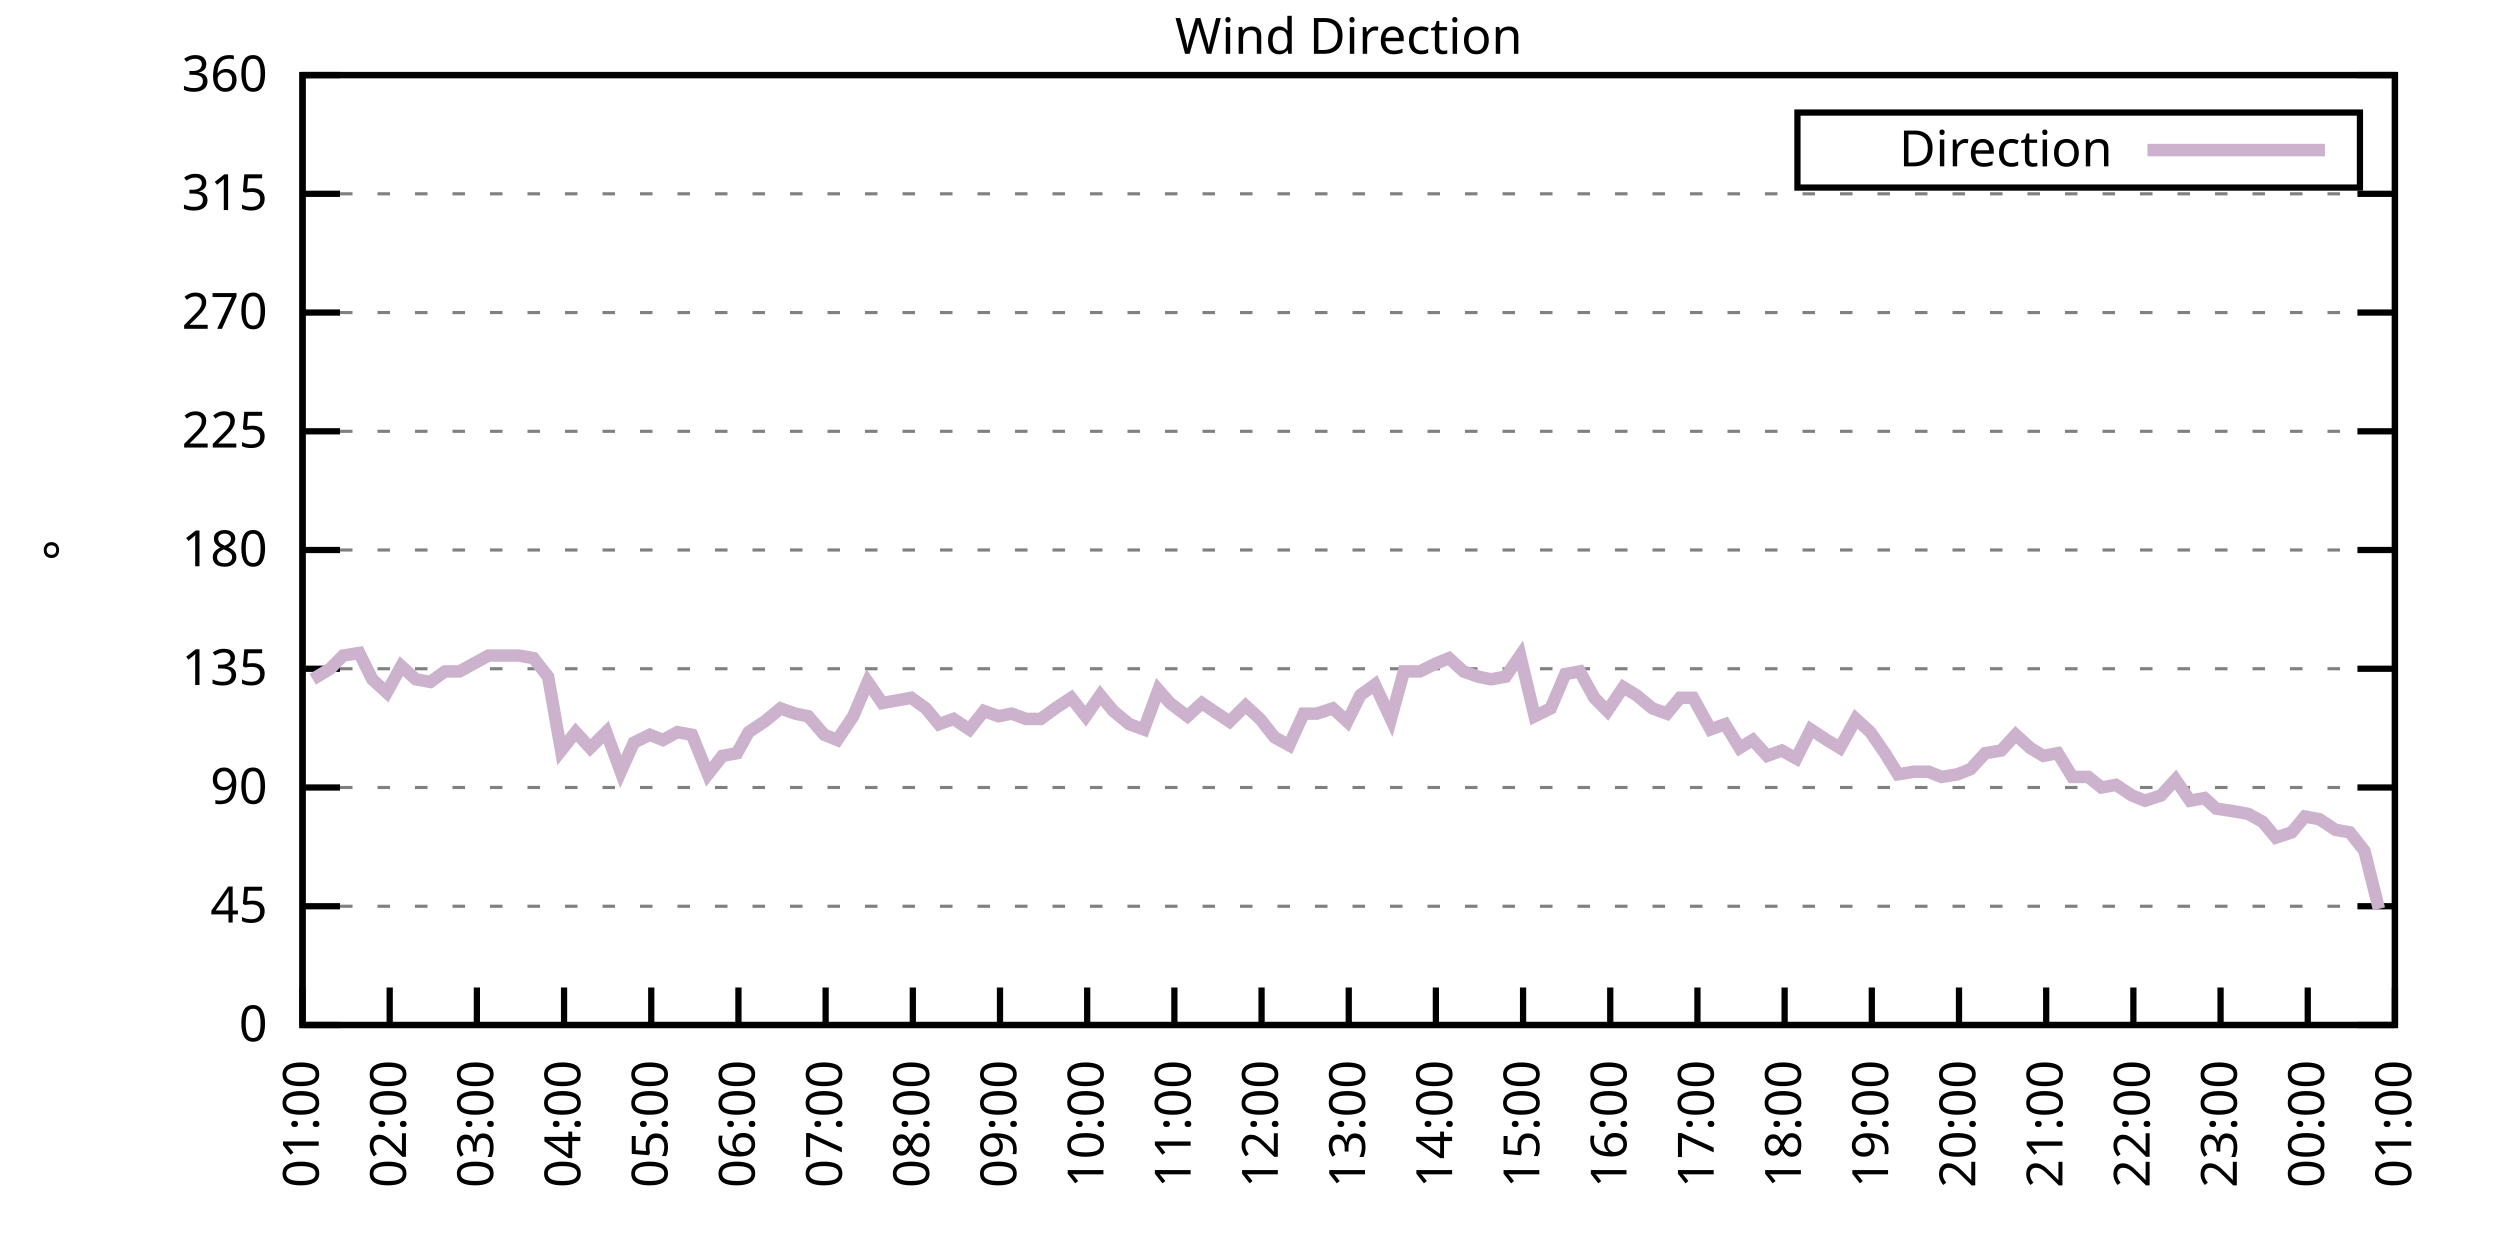
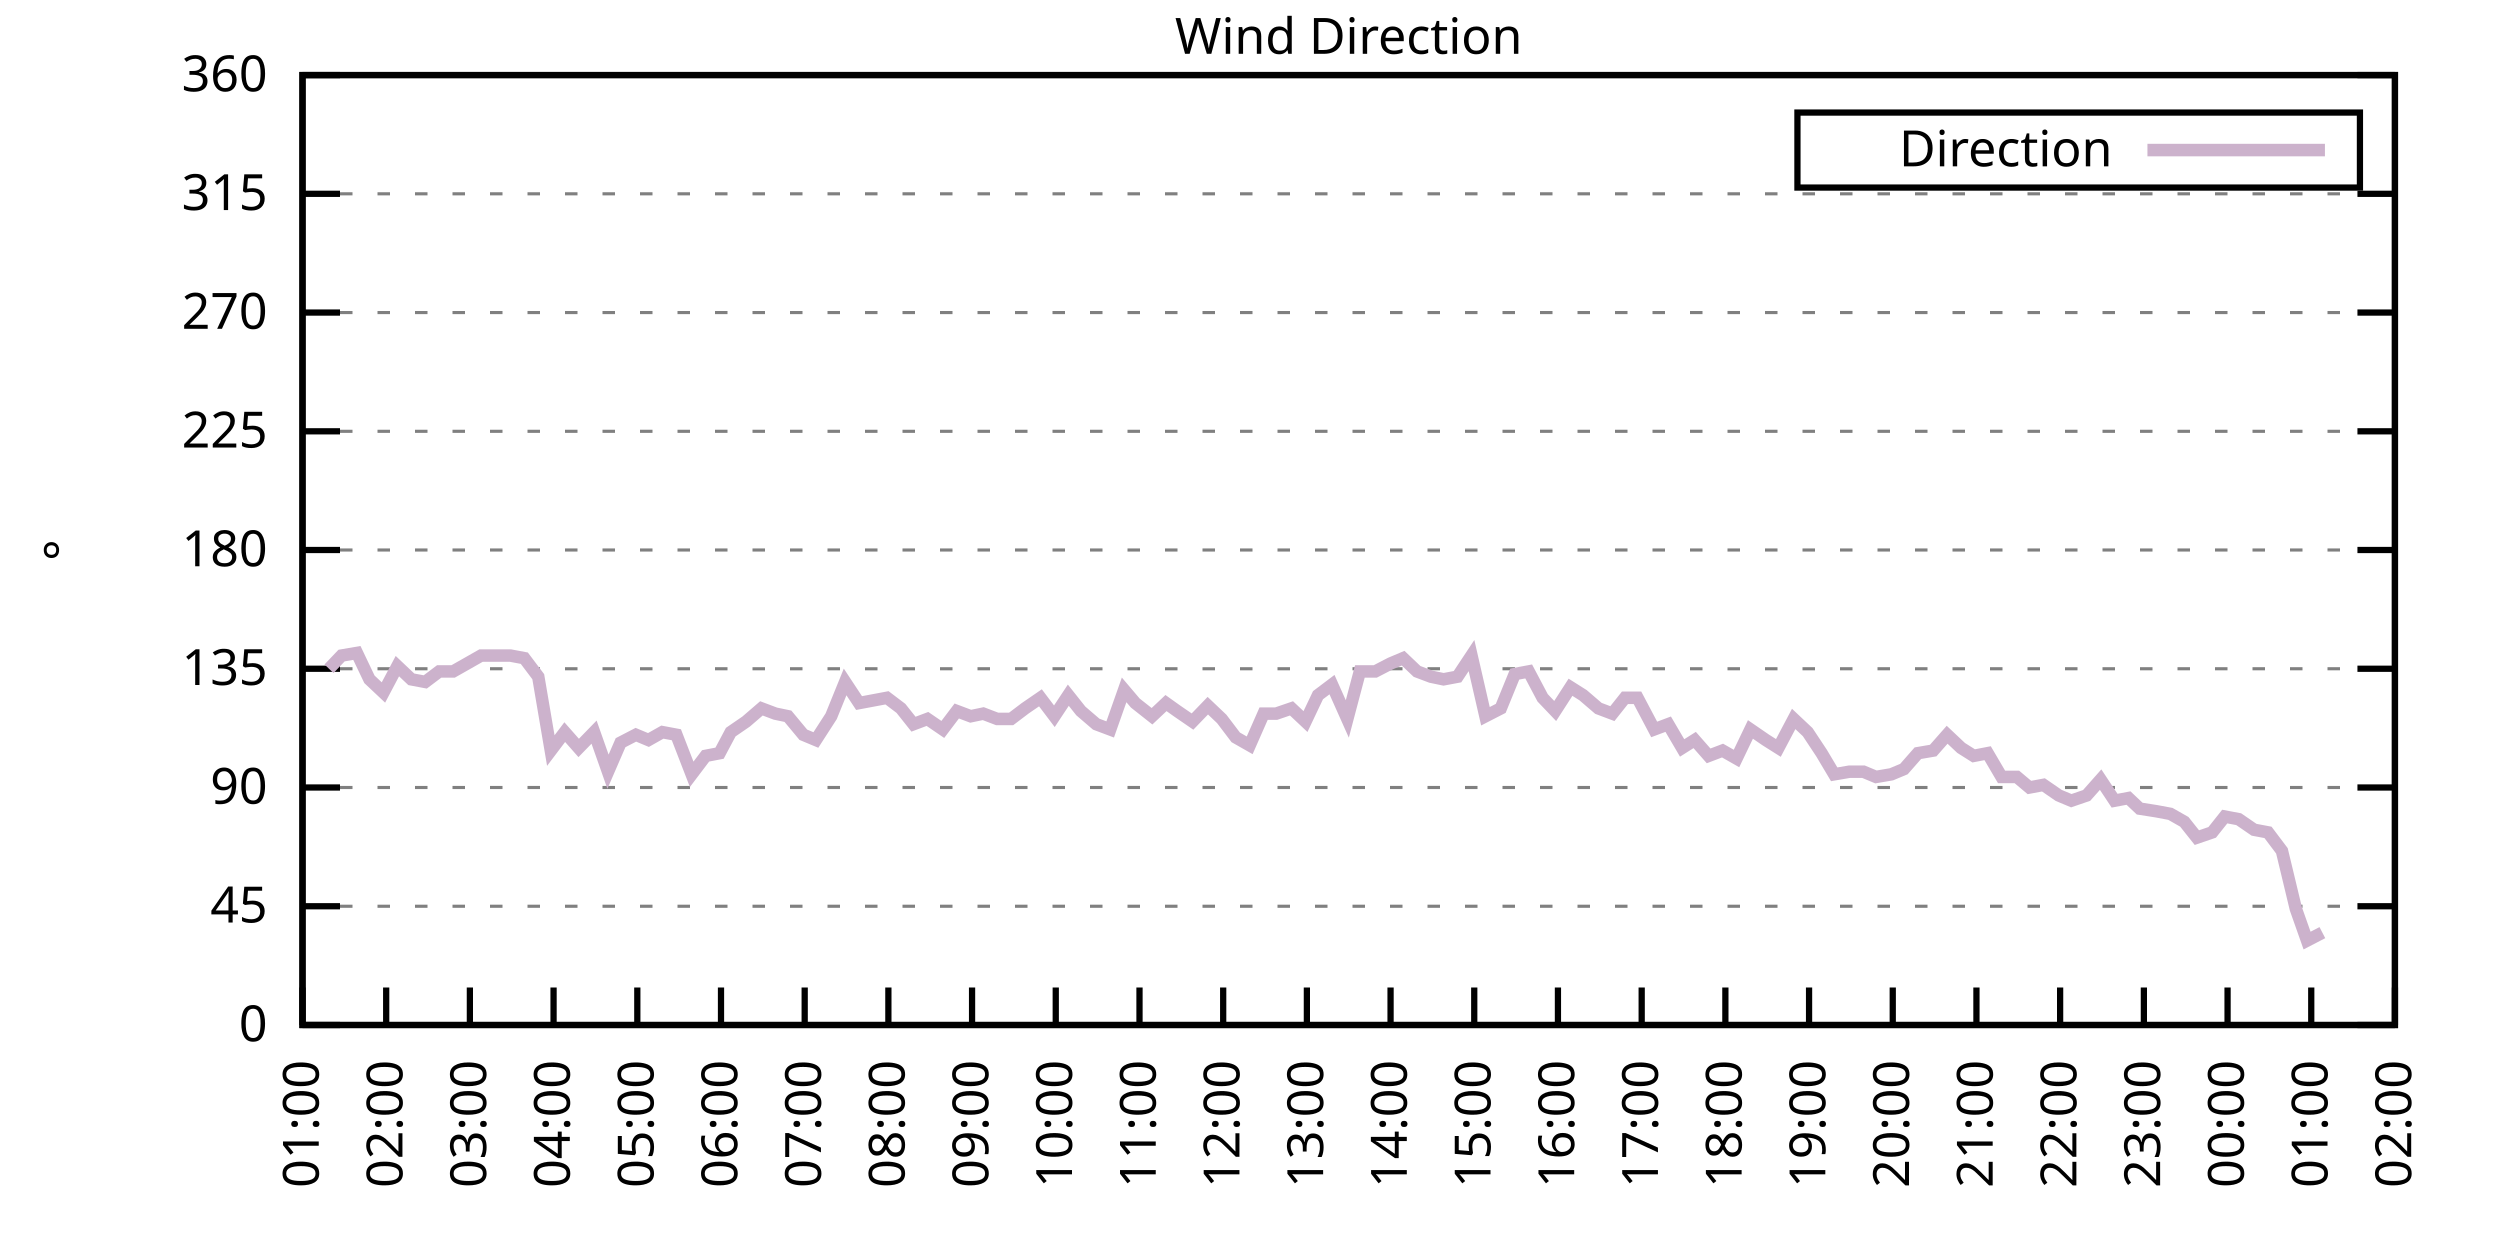
<svg xmlns="http://www.w3.org/2000/svg" xmlns:xlink="http://www.w3.org/1999/xlink" width="400" height="200" viewBox="0 0 400 200">
  <g id="gnuplot_canvas">
    <rect x="0" y="0" width="400" height="200" fill="none" />
    <defs>
      <circle id="gpDot" r="0.5" stroke-width="0.5" stroke="currentColor" />
      <path id="gpPt0" stroke-width="0.333" stroke="currentColor" d="M-1,0 h2 M0,-1 v2" />
      <path id="gpPt1" stroke-width="0.333" stroke="currentColor" d="M-1,-1 L1,1 M1,-1 L-1,1" />
      <path id="gpPt2" stroke-width="0.333" stroke="currentColor" d="M-1,0 L1,0 M0,-1 L0,1 M-1,-1 L1,1 M-1,1 L1,-1" />
      <rect id="gpPt3" stroke-width="0.333" stroke="currentColor" x="-1" y="-1" width="2" height="2" />
      <rect id="gpPt4" stroke-width="0.333" stroke="currentColor" fill="currentColor" x="-1" y="-1" width="2" height="2" />
      <circle id="gpPt5" stroke-width="0.333" stroke="currentColor" cx="0" cy="0" r="1" />
      <use xlink:href="#gpPt5" id="gpPt6" fill="currentColor" stroke="none" />
      <path id="gpPt7" stroke-width="0.333" stroke="currentColor" d="M0,-1.33 L-1.33,0.67 L1.33,0.67 z" />
      <use xlink:href="#gpPt7" id="gpPt8" fill="currentColor" stroke="none" />
      <use xlink:href="#gpPt7" id="gpPt9" stroke="currentColor" transform="rotate(180)" />
      <use xlink:href="#gpPt9" id="gpPt10" fill="currentColor" stroke="none" />
      <use xlink:href="#gpPt3" id="gpPt11" stroke="currentColor" transform="rotate(45)" />
      <use xlink:href="#gpPt11" id="gpPt12" fill="currentColor" stroke="none" />
      <path id="gpPt13" stroke-width="0.333" stroke="currentColor" d="M0,1.330 L1.265,0.411 L0.782,-1.067 L-0.782,-1.076 L-1.265,0.411 z" />
      <use xlink:href="#gpPt13" id="gpPt14" fill="currentColor" stroke="none" />
      <filter id="textbox" filterUnits="objectBoundingBox" x="0" y="0" height="1" width="1">
        <feFlood flood-color="white" flood-opacity="1" result="bgnd" />
        <feComposite in="SourceGraphic" in2="bgnd" operator="atop" />
      </filter>
      <filter id="greybox" filterUnits="objectBoundingBox" x="0" y="0" height="1" width="1">
        <feFlood flood-color="lightgrey" flood-opacity="1" result="grey" />
        <feComposite in="SourceGraphic" in2="grey" operator="atop" />
      </filter>
    </defs>
    <g fill="none" color="white" stroke="currentColor" stroke-width="1.00" stroke-linecap="butt" stroke-linejoin="miter">
</g>
    <g fill="none" color="black" stroke="currentColor" stroke-width="1.00" stroke-linecap="butt" stroke-linejoin="miter">
      <g stroke="none" shape-rendering="crispEdges">
        <polygon fill="rgb(255, 255, 255)" points="48.40,164.00 383.18,164.00 383.18,12.02 48.40,12.02 " />
      </g>
    </g>
    <g fill="none" color="black" stroke="currentColor" stroke-width="1.00" stroke-linecap="butt" stroke-linejoin="miter">
</g>
    <g fill="none" color="black" stroke="black" stroke-width="0.50" stroke-linecap="butt" stroke-linejoin="miter">
</g>
    <g fill="none" color="gray" stroke="currentColor" stroke-width="0.50" stroke-linecap="butt" stroke-linejoin="miter">
      <path stroke="gray" stroke-dasharray="2,4" class="gridline" d="M48.40,164.00 L383.19,164.00  " />
    </g>
    <g fill="none" color="gray" stroke="gray" stroke-width="1.00" stroke-linecap="butt" stroke-linejoin="miter">
</g>
    <g fill="none" color="black" stroke="currentColor" stroke-width="1.00" stroke-linecap="butt" stroke-linejoin="miter">
      <path stroke="black" d="M48.40,164.00 L54.40,164.00 M383.19,164.00 L377.19,164.00  " />
      <g transform="translate(42.80,166.60)" stroke="none" fill="black" font-family="Sans" font-size="8.00" text-anchor="end">
        <text>
          <tspan font-family="Sans"> 0</tspan>
        </text>
      </g>
    </g>
    <g fill="none" color="black" stroke="currentColor" stroke-width="1.00" stroke-linecap="butt" stroke-linejoin="miter">
</g>
    <g fill="none" color="black" stroke="black" stroke-width="0.50" stroke-linecap="butt" stroke-linejoin="miter">
</g>
    <g fill="none" color="gray" stroke="currentColor" stroke-width="0.50" stroke-linecap="butt" stroke-linejoin="miter">
      <path stroke="gray" stroke-dasharray="2,4" class="gridline" d="M48.40,145.00 L383.19,145.00  " />
    </g>
    <g fill="none" color="gray" stroke="gray" stroke-width="1.00" stroke-linecap="butt" stroke-linejoin="miter">
</g>
    <g fill="none" color="black" stroke="currentColor" stroke-width="1.00" stroke-linecap="butt" stroke-linejoin="miter">
      <path stroke="black" d="M48.40,145.00 L54.40,145.00 M383.19,145.00 L377.19,145.00  " />
      <g transform="translate(42.80,147.60)" stroke="none" fill="black" font-family="Sans" font-size="8.00" text-anchor="end">
        <text>
          <tspan font-family="Sans"> 45</tspan>
        </text>
      </g>
    </g>
    <g fill="none" color="black" stroke="currentColor" stroke-width="1.00" stroke-linecap="butt" stroke-linejoin="miter">
</g>
    <g fill="none" color="black" stroke="black" stroke-width="0.50" stroke-linecap="butt" stroke-linejoin="miter">
</g>
    <g fill="none" color="gray" stroke="currentColor" stroke-width="0.50" stroke-linecap="butt" stroke-linejoin="miter">
      <path stroke="gray" stroke-dasharray="2,4" class="gridline" d="M48.40,126.00 L383.19,126.00  " />
    </g>
    <g fill="none" color="gray" stroke="gray" stroke-width="1.00" stroke-linecap="butt" stroke-linejoin="miter">
</g>
    <g fill="none" color="black" stroke="currentColor" stroke-width="1.00" stroke-linecap="butt" stroke-linejoin="miter">
      <path stroke="black" d="M48.40,126.00 L54.40,126.00 M383.19,126.00 L377.19,126.00  " />
      <g transform="translate(42.80,128.60)" stroke="none" fill="black" font-family="Sans" font-size="8.00" text-anchor="end">
        <text>
          <tspan font-family="Sans"> 90</tspan>
        </text>
      </g>
    </g>
    <g fill="none" color="black" stroke="currentColor" stroke-width="1.00" stroke-linecap="butt" stroke-linejoin="miter">
</g>
    <g fill="none" color="black" stroke="black" stroke-width="0.50" stroke-linecap="butt" stroke-linejoin="miter">
</g>
    <g fill="none" color="gray" stroke="currentColor" stroke-width="0.50" stroke-linecap="butt" stroke-linejoin="miter">
      <path stroke="gray" stroke-dasharray="2,4" class="gridline" d="M48.40,107.00 L383.19,107.00  " />
    </g>
    <g fill="none" color="gray" stroke="gray" stroke-width="1.00" stroke-linecap="butt" stroke-linejoin="miter">
</g>
    <g fill="none" color="black" stroke="currentColor" stroke-width="1.00" stroke-linecap="butt" stroke-linejoin="miter">
      <path stroke="black" d="M48.40,107.00 L54.40,107.00 M383.19,107.00 L377.19,107.00  " />
      <g transform="translate(42.80,109.60)" stroke="none" fill="black" font-family="Sans" font-size="8.00" text-anchor="end">
        <text>
          <tspan font-family="Sans"> 135</tspan>
        </text>
      </g>
    </g>
    <g fill="none" color="black" stroke="currentColor" stroke-width="1.00" stroke-linecap="butt" stroke-linejoin="miter">
</g>
    <g fill="none" color="black" stroke="black" stroke-width="0.50" stroke-linecap="butt" stroke-linejoin="miter">
</g>
    <g fill="none" color="gray" stroke="currentColor" stroke-width="0.50" stroke-linecap="butt" stroke-linejoin="miter">
      <path stroke="gray" stroke-dasharray="2,4" class="gridline" d="M48.40,88.00 L383.19,88.00  " />
    </g>
    <g fill="none" color="gray" stroke="gray" stroke-width="1.00" stroke-linecap="butt" stroke-linejoin="miter">
</g>
    <g fill="none" color="black" stroke="currentColor" stroke-width="1.00" stroke-linecap="butt" stroke-linejoin="miter">
      <path stroke="black" d="M48.40,88.00 L54.40,88.00 M383.19,88.00 L377.19,88.00  " />
      <g transform="translate(42.80,90.60)" stroke="none" fill="black" font-family="Sans" font-size="8.00" text-anchor="end">
        <text>
          <tspan font-family="Sans"> 180</tspan>
        </text>
      </g>
    </g>
    <g fill="none" color="black" stroke="currentColor" stroke-width="1.00" stroke-linecap="butt" stroke-linejoin="miter">
</g>
    <g fill="none" color="black" stroke="black" stroke-width="0.50" stroke-linecap="butt" stroke-linejoin="miter">
</g>
    <g fill="none" color="gray" stroke="currentColor" stroke-width="0.50" stroke-linecap="butt" stroke-linejoin="miter">
      <path stroke="gray" stroke-dasharray="2,4" class="gridline" d="M48.40,69.01 L383.19,69.01  " />
    </g>
    <g fill="none" color="gray" stroke="gray" stroke-width="1.00" stroke-linecap="butt" stroke-linejoin="miter">
</g>
    <g fill="none" color="black" stroke="currentColor" stroke-width="1.00" stroke-linecap="butt" stroke-linejoin="miter">
      <path stroke="black" d="M48.40,69.01 L54.40,69.01 M383.19,69.01 L377.19,69.01  " />
      <g transform="translate(42.80,71.61)" stroke="none" fill="black" font-family="Sans" font-size="8.00" text-anchor="end">
        <text>
          <tspan font-family="Sans"> 225</tspan>
        </text>
      </g>
    </g>
    <g fill="none" color="black" stroke="currentColor" stroke-width="1.00" stroke-linecap="butt" stroke-linejoin="miter">
</g>
    <g fill="none" color="black" stroke="black" stroke-width="0.50" stroke-linecap="butt" stroke-linejoin="miter">
</g>
    <g fill="none" color="gray" stroke="currentColor" stroke-width="0.50" stroke-linecap="butt" stroke-linejoin="miter">
      <path stroke="gray" stroke-dasharray="2,4" class="gridline" d="M48.40,50.01 L383.19,50.01  " />
    </g>
    <g fill="none" color="gray" stroke="gray" stroke-width="1.00" stroke-linecap="butt" stroke-linejoin="miter">
</g>
    <g fill="none" color="black" stroke="currentColor" stroke-width="1.00" stroke-linecap="butt" stroke-linejoin="miter">
      <path stroke="black" d="M48.40,50.01 L54.40,50.01 M383.19,50.01 L377.19,50.01  " />
      <g transform="translate(42.80,52.61)" stroke="none" fill="black" font-family="Sans" font-size="8.00" text-anchor="end">
        <text>
          <tspan font-family="Sans"> 270</tspan>
        </text>
      </g>
    </g>
    <g fill="none" color="black" stroke="currentColor" stroke-width="1.00" stroke-linecap="butt" stroke-linejoin="miter">
</g>
    <g fill="none" color="black" stroke="black" stroke-width="0.50" stroke-linecap="butt" stroke-linejoin="miter">
</g>
    <g fill="none" color="gray" stroke="currentColor" stroke-width="0.50" stroke-linecap="butt" stroke-linejoin="miter">
      <path stroke="gray" stroke-dasharray="2,4" class="gridline" d="M48.40,31.01 L383.19,31.01  " />
    </g>
    <g fill="none" color="gray" stroke="gray" stroke-width="1.00" stroke-linecap="butt" stroke-linejoin="miter">
</g>
    <g fill="none" color="black" stroke="currentColor" stroke-width="1.00" stroke-linecap="butt" stroke-linejoin="miter">
      <path stroke="black" d="M48.40,31.01 L54.40,31.01 M383.19,31.01 L377.19,31.01  " />
      <g transform="translate(42.80,33.61)" stroke="none" fill="black" font-family="Sans" font-size="8.00" text-anchor="end">
        <text>
          <tspan font-family="Sans"> 315</tspan>
        </text>
      </g>
    </g>
    <g fill="none" color="black" stroke="currentColor" stroke-width="1.00" stroke-linecap="butt" stroke-linejoin="miter">
</g>
    <g fill="none" color="black" stroke="black" stroke-width="0.50" stroke-linecap="butt" stroke-linejoin="miter">
</g>
    <g fill="none" color="gray" stroke="currentColor" stroke-width="0.50" stroke-linecap="butt" stroke-linejoin="miter">
      <path stroke="gray" stroke-dasharray="2,4" class="gridline" d="M48.40,12.01 L383.19,12.01  " />
    </g>
    <g fill="none" color="gray" stroke="gray" stroke-width="1.00" stroke-linecap="butt" stroke-linejoin="miter">
</g>
    <g fill="none" color="black" stroke="currentColor" stroke-width="1.00" stroke-linecap="butt" stroke-linejoin="miter">
      <path stroke="black" d="M48.40,12.01 L54.40,12.01 M383.19,12.01 L377.19,12.01  " />
      <g transform="translate(42.80,14.61)" stroke="none" fill="black" font-family="Sans" font-size="8.00" text-anchor="end">
        <text>
          <tspan font-family="Sans"> 360</tspan>
        </text>
      </g>
    </g>
    <g fill="none" color="black" stroke="currentColor" stroke-width="1.00" stroke-linecap="butt" stroke-linejoin="miter">
      <path stroke="black" d="M48.40,164.00 L48.40,158.00  " />
      <g transform="translate(51.00,169.60) rotate(270.00)" stroke="none" fill="black" font-family="Sans" font-size="8.00" text-anchor="end">
        <text>
          <tspan font-family="Sans">01:00</tspan>
        </text>
      </g>
    </g>
    <g fill="none" color="black" stroke="currentColor" stroke-width="1.00" stroke-linecap="butt" stroke-linejoin="miter">
-       <path stroke="black" d="M62.35,164.00 L62.35,158.00  " />
-       <g transform="translate(64.95,169.60) rotate(270.00)" stroke="none" fill="black" font-family="Sans" font-size="8.00" text-anchor="end">
+       <path stroke="black" d="M61.79,164.00 L61.79,158.00  " />
+       <g transform="translate(64.39,169.60) rotate(270.00)" stroke="none" fill="black" font-family="Sans" font-size="8.00" text-anchor="end">
        <text>
          <tspan font-family="Sans">02:00</tspan>
        </text>
      </g>
    </g>
    <g fill="none" color="black" stroke="currentColor" stroke-width="1.00" stroke-linecap="butt" stroke-linejoin="miter">
-       <path stroke="black" d="M76.30,164.00 L76.30,158.00  " />
-       <g transform="translate(78.90,169.60) rotate(270.00)" stroke="none" fill="black" font-family="Sans" font-size="8.00" text-anchor="end">
+       <path stroke="black" d="M75.18,164.00 L75.18,158.00  " />
+       <g transform="translate(77.78,169.60) rotate(270.00)" stroke="none" fill="black" font-family="Sans" font-size="8.00" text-anchor="end">
        <text>
          <tspan font-family="Sans">03:00</tspan>
        </text>
      </g>
    </g>
    <g fill="none" color="black" stroke="currentColor" stroke-width="1.00" stroke-linecap="butt" stroke-linejoin="miter">
-       <path stroke="black" d="M90.25,164.00 L90.25,158.00  " />
-       <g transform="translate(92.85,169.60) rotate(270.00)" stroke="none" fill="black" font-family="Sans" font-size="8.00" text-anchor="end">
+       <path stroke="black" d="M88.57,164.00 L88.57,158.00  " />
+       <g transform="translate(91.17,169.60) rotate(270.00)" stroke="none" fill="black" font-family="Sans" font-size="8.00" text-anchor="end">
        <text>
          <tspan font-family="Sans">04:00</tspan>
        </text>
      </g>
    </g>
    <g fill="none" color="black" stroke="currentColor" stroke-width="1.00" stroke-linecap="butt" stroke-linejoin="miter">
-       <path stroke="black" d="M104.20,164.00 L104.20,158.00  " />
-       <g transform="translate(106.80,169.60) rotate(270.00)" stroke="none" fill="black" font-family="Sans" font-size="8.00" text-anchor="end">
+       <path stroke="black" d="M101.97,164.00 L101.97,158.00  " />
+       <g transform="translate(104.57,169.60) rotate(270.00)" stroke="none" fill="black" font-family="Sans" font-size="8.00" text-anchor="end">
        <text>
          <tspan font-family="Sans">05:00</tspan>
        </text>
      </g>
    </g>
    <g fill="none" color="black" stroke="currentColor" stroke-width="1.00" stroke-linecap="butt" stroke-linejoin="miter">
-       <path stroke="black" d="M118.15,164.00 L118.15,158.00  " />
-       <g transform="translate(120.75,169.60) rotate(270.00)" stroke="none" fill="black" font-family="Sans" font-size="8.00" text-anchor="end">
+       <path stroke="black" d="M115.36,164.00 L115.36,158.00  " />
+       <g transform="translate(117.96,169.60) rotate(270.00)" stroke="none" fill="black" font-family="Sans" font-size="8.00" text-anchor="end">
        <text>
          <tspan font-family="Sans">06:00</tspan>
        </text>
      </g>
    </g>
    <g fill="none" color="black" stroke="currentColor" stroke-width="1.00" stroke-linecap="butt" stroke-linejoin="miter">
-       <path stroke="black" d="M132.10,164.00 L132.10,158.00  " />
-       <g transform="translate(134.70,169.60) rotate(270.00)" stroke="none" fill="black" font-family="Sans" font-size="8.00" text-anchor="end">
+       <path stroke="black" d="M128.75,164.00 L128.75,158.00  " />
+       <g transform="translate(131.35,169.60) rotate(270.00)" stroke="none" fill="black" font-family="Sans" font-size="8.00" text-anchor="end">
        <text>
          <tspan font-family="Sans">07:00</tspan>
        </text>
      </g>
    </g>
    <g fill="none" color="black" stroke="currentColor" stroke-width="1.00" stroke-linecap="butt" stroke-linejoin="miter">
-       <path stroke="black" d="M146.05,164.00 L146.05,158.00  " />
-       <g transform="translate(148.65,169.60) rotate(270.00)" stroke="none" fill="black" font-family="Sans" font-size="8.00" text-anchor="end">
+       <path stroke="black" d="M142.14,164.00 L142.14,158.00  " />
+       <g transform="translate(144.74,169.60) rotate(270.00)" stroke="none" fill="black" font-family="Sans" font-size="8.00" text-anchor="end">
        <text>
          <tspan font-family="Sans">08:00</tspan>
        </text>
      </g>
    </g>
    <g fill="none" color="black" stroke="currentColor" stroke-width="1.00" stroke-linecap="butt" stroke-linejoin="miter">
-       <path stroke="black" d="M160.00,164.00 L160.00,158.00  " />
-       <g transform="translate(162.60,169.60) rotate(270.00)" stroke="none" fill="black" font-family="Sans" font-size="8.00" text-anchor="end">
+       <path stroke="black" d="M155.53,164.00 L155.53,158.00  " />
+       <g transform="translate(158.13,169.60) rotate(270.00)" stroke="none" fill="black" font-family="Sans" font-size="8.00" text-anchor="end">
        <text>
          <tspan font-family="Sans">09:00</tspan>
        </text>
      </g>
    </g>
    <g fill="none" color="black" stroke="currentColor" stroke-width="1.00" stroke-linecap="butt" stroke-linejoin="miter">
-       <path stroke="black" d="M173.95,164.00 L173.95,158.00  " />
-       <g transform="translate(176.55,169.60) rotate(270.00)" stroke="none" fill="black" font-family="Sans" font-size="8.00" text-anchor="end">
+       <path stroke="black" d="M168.92,164.00 L168.92,158.00  " />
+       <g transform="translate(171.52,169.60) rotate(270.00)" stroke="none" fill="black" font-family="Sans" font-size="8.00" text-anchor="end">
        <text>
          <tspan font-family="Sans">10:00</tspan>
        </text>
      </g>
    </g>
    <g fill="none" color="black" stroke="currentColor" stroke-width="1.00" stroke-linecap="butt" stroke-linejoin="miter">
-       <path stroke="black" d="M187.90,164.00 L187.90,158.00  " />
-       <g transform="translate(190.50,169.60) rotate(270.00)" stroke="none" fill="black" font-family="Sans" font-size="8.00" text-anchor="end">
+       <path stroke="black" d="M182.32,164.00 L182.32,158.00  " />
+       <g transform="translate(184.92,169.60) rotate(270.00)" stroke="none" fill="black" font-family="Sans" font-size="8.00" text-anchor="end">
        <text>
          <tspan font-family="Sans">11:00</tspan>
        </text>
      </g>
    </g>
    <g fill="none" color="black" stroke="currentColor" stroke-width="1.00" stroke-linecap="butt" stroke-linejoin="miter">
-       <path stroke="black" d="M201.85,164.00 L201.85,158.00  " />
-       <g transform="translate(204.45,169.60) rotate(270.00)" stroke="none" fill="black" font-family="Sans" font-size="8.00" text-anchor="end">
+       <path stroke="black" d="M195.71,164.00 L195.71,158.00  " />
+       <g transform="translate(198.31,169.60) rotate(270.00)" stroke="none" fill="black" font-family="Sans" font-size="8.00" text-anchor="end">
        <text>
          <tspan font-family="Sans">12:00</tspan>
        </text>
      </g>
    </g>
    <g fill="none" color="black" stroke="currentColor" stroke-width="1.00" stroke-linecap="butt" stroke-linejoin="miter">
-       <path stroke="black" d="M215.80,164.00 L215.80,158.00  " />
-       <g transform="translate(218.40,169.60) rotate(270.00)" stroke="none" fill="black" font-family="Sans" font-size="8.00" text-anchor="end">
+       <path stroke="black" d="M209.10,164.00 L209.10,158.00  " />
+       <g transform="translate(211.70,169.60) rotate(270.00)" stroke="none" fill="black" font-family="Sans" font-size="8.00" text-anchor="end">
        <text>
          <tspan font-family="Sans">13:00</tspan>
        </text>
      </g>
    </g>
    <g fill="none" color="black" stroke="currentColor" stroke-width="1.00" stroke-linecap="butt" stroke-linejoin="miter">
-       <path stroke="black" d="M229.74,164.00 L229.74,158.00  " />
-       <g transform="translate(232.34,169.60) rotate(270.00)" stroke="none" fill="black" font-family="Sans" font-size="8.00" text-anchor="end">
+       <path stroke="black" d="M222.49,164.00 L222.49,158.00  " />
+       <g transform="translate(225.09,169.60) rotate(270.00)" stroke="none" fill="black" font-family="Sans" font-size="8.00" text-anchor="end">
        <text>
          <tspan font-family="Sans">14:00</tspan>
        </text>
      </g>
    </g>
    <g fill="none" color="black" stroke="currentColor" stroke-width="1.00" stroke-linecap="butt" stroke-linejoin="miter">
-       <path stroke="black" d="M243.69,164.00 L243.69,158.00  " />
-       <g transform="translate(246.29,169.60) rotate(270.00)" stroke="none" fill="black" font-family="Sans" font-size="8.00" text-anchor="end">
+       <path stroke="black" d="M235.88,164.00 L235.88,158.00  " />
+       <g transform="translate(238.48,169.60) rotate(270.00)" stroke="none" fill="black" font-family="Sans" font-size="8.00" text-anchor="end">
        <text>
          <tspan font-family="Sans">15:00</tspan>
        </text>
      </g>
    </g>
    <g fill="none" color="black" stroke="currentColor" stroke-width="1.00" stroke-linecap="butt" stroke-linejoin="miter">
-       <path stroke="black" d="M257.64,164.00 L257.64,158.00  " />
-       <g transform="translate(260.24,169.60) rotate(270.00)" stroke="none" fill="black" font-family="Sans" font-size="8.00" text-anchor="end">
+       <path stroke="black" d="M249.27,164.00 L249.27,158.00  " />
+       <g transform="translate(251.87,169.60) rotate(270.00)" stroke="none" fill="black" font-family="Sans" font-size="8.00" text-anchor="end">
        <text>
          <tspan font-family="Sans">16:00</tspan>
        </text>
      </g>
    </g>
    <g fill="none" color="black" stroke="currentColor" stroke-width="1.00" stroke-linecap="butt" stroke-linejoin="miter">
-       <path stroke="black" d="M271.59,164.00 L271.59,158.00  " />
-       <g transform="translate(274.19,169.60) rotate(270.00)" stroke="none" fill="black" font-family="Sans" font-size="8.00" text-anchor="end">
+       <path stroke="black" d="M262.67,164.00 L262.67,158.00  " />
+       <g transform="translate(265.27,169.60) rotate(270.00)" stroke="none" fill="black" font-family="Sans" font-size="8.00" text-anchor="end">
        <text>
          <tspan font-family="Sans">17:00</tspan>
        </text>
      </g>
    </g>
    <g fill="none" color="black" stroke="currentColor" stroke-width="1.00" stroke-linecap="butt" stroke-linejoin="miter">
-       <path stroke="black" d="M285.54,164.00 L285.54,158.00  " />
-       <g transform="translate(288.14,169.60) rotate(270.00)" stroke="none" fill="black" font-family="Sans" font-size="8.00" text-anchor="end">
+       <path stroke="black" d="M276.06,164.00 L276.06,158.00  " />
+       <g transform="translate(278.66,169.60) rotate(270.00)" stroke="none" fill="black" font-family="Sans" font-size="8.00" text-anchor="end">
        <text>
          <tspan font-family="Sans">18:00</tspan>
        </text>
      </g>
    </g>
    <g fill="none" color="black" stroke="currentColor" stroke-width="1.00" stroke-linecap="butt" stroke-linejoin="miter">
-       <path stroke="black" d="M299.49,164.00 L299.49,158.00  " />
-       <g transform="translate(302.09,169.60) rotate(270.00)" stroke="none" fill="black" font-family="Sans" font-size="8.00" text-anchor="end">
+       <path stroke="black" d="M289.45,164.00 L289.45,158.00  " />
+       <g transform="translate(292.05,169.60) rotate(270.00)" stroke="none" fill="black" font-family="Sans" font-size="8.00" text-anchor="end">
        <text>
          <tspan font-family="Sans">19:00</tspan>
        </text>
      </g>
    </g>
    <g fill="none" color="black" stroke="currentColor" stroke-width="1.00" stroke-linecap="butt" stroke-linejoin="miter">
-       <path stroke="black" d="M313.44,164.00 L313.44,158.00  " />
-       <g transform="translate(316.04,169.60) rotate(270.00)" stroke="none" fill="black" font-family="Sans" font-size="8.00" text-anchor="end">
+       <path stroke="black" d="M302.84,164.00 L302.84,158.00  " />
+       <g transform="translate(305.44,169.60) rotate(270.00)" stroke="none" fill="black" font-family="Sans" font-size="8.00" text-anchor="end">
        <text>
          <tspan font-family="Sans">20:00</tspan>
        </text>
      </g>
    </g>
    <g fill="none" color="black" stroke="currentColor" stroke-width="1.00" stroke-linecap="butt" stroke-linejoin="miter">
-       <path stroke="black" d="M327.39,164.00 L327.39,158.00  " />
-       <g transform="translate(329.99,169.60) rotate(270.00)" stroke="none" fill="black" font-family="Sans" font-size="8.00" text-anchor="end">
+       <path stroke="black" d="M316.23,164.00 L316.23,158.00  " />
+       <g transform="translate(318.83,169.60) rotate(270.00)" stroke="none" fill="black" font-family="Sans" font-size="8.00" text-anchor="end">
        <text>
          <tspan font-family="Sans">21:00</tspan>
        </text>
      </g>
    </g>
    <g fill="none" color="black" stroke="currentColor" stroke-width="1.00" stroke-linecap="butt" stroke-linejoin="miter">
-       <path stroke="black" d="M341.34,164.00 L341.34,158.00  " />
-       <g transform="translate(343.94,169.60) rotate(270.00)" stroke="none" fill="black" font-family="Sans" font-size="8.00" text-anchor="end">
+       <path stroke="black" d="M329.62,164.00 L329.62,158.00  " />
+       <g transform="translate(332.22,169.60) rotate(270.00)" stroke="none" fill="black" font-family="Sans" font-size="8.00" text-anchor="end">
        <text>
          <tspan font-family="Sans">22:00</tspan>
        </text>
      </g>
    </g>
    <g fill="none" color="black" stroke="currentColor" stroke-width="1.00" stroke-linecap="butt" stroke-linejoin="miter">
-       <path stroke="black" d="M355.29,164.00 L355.29,158.00  " />
-       <g transform="translate(357.89,169.60) rotate(270.00)" stroke="none" fill="black" font-family="Sans" font-size="8.00" text-anchor="end">
+       <path stroke="black" d="M343.02,164.00 L343.02,158.00  " />
+       <g transform="translate(345.62,169.60) rotate(270.00)" stroke="none" fill="black" font-family="Sans" font-size="8.00" text-anchor="end">
        <text>
          <tspan font-family="Sans">23:00</tspan>
        </text>
      </g>
    </g>
    <g fill="none" color="black" stroke="currentColor" stroke-width="1.00" stroke-linecap="butt" stroke-linejoin="miter">
-       <path stroke="black" d="M369.24,164.00 L369.24,158.00  " />
-       <g transform="translate(371.84,169.60) rotate(270.00)" stroke="none" fill="black" font-family="Sans" font-size="8.00" text-anchor="end">
+       <path stroke="black" d="M356.41,164.00 L356.41,158.00  " />
+       <g transform="translate(359.01,169.60) rotate(270.00)" stroke="none" fill="black" font-family="Sans" font-size="8.00" text-anchor="end">
        <text>
          <tspan font-family="Sans">00:00</tspan>
+         </text>
+       </g>
+     </g>
+     <g fill="none" color="black" stroke="currentColor" stroke-width="1.00" stroke-linecap="butt" stroke-linejoin="miter">
+       <path stroke="black" d="M369.80,164.00 L369.80,158.00  " />
+       <g transform="translate(372.40,169.60) rotate(270.00)" stroke="none" fill="black" font-family="Sans" font-size="8.00" text-anchor="end">
+         <text>
+           <tspan font-family="Sans">01:00</tspan>
        </text>
      </g>
    </g>
    <g fill="none" color="black" stroke="currentColor" stroke-width="1.00" stroke-linecap="butt" stroke-linejoin="miter">
      <path stroke="black" d="M383.19,164.00 L383.19,158.00  " />
      <g transform="translate(385.79,169.60) rotate(270.00)" stroke="none" fill="black" font-family="Sans" font-size="8.00" text-anchor="end">
        <text>
-           <tspan font-family="Sans">01:00</tspan>
+           <tspan font-family="Sans">02:00</tspan>
        </text>
      </g>
    </g>
    <g fill="none" color="black" stroke="currentColor" stroke-width="1.00" stroke-linecap="butt" stroke-linejoin="miter">
</g>
    <g fill="none" color="black" stroke="currentColor" stroke-width="1.00" stroke-linecap="butt" stroke-linejoin="miter">
      <path stroke="black" d="M48.40,12.01 L48.40,164.00 L383.19,164.00 L383.19,12.01 L48.40,12.01 Z  " />
    </g>
    <g fill="none" color="black" stroke="currentColor" stroke-width="1.00" stroke-linecap="butt" stroke-linejoin="miter">
</g>
    <g fill="none" color="black" stroke="currentColor" stroke-width="1.00" stroke-linecap="butt" stroke-linejoin="miter">
      <path stroke="black" d="M287.59,30.01 L287.59,18.01 L377.59,18.01 L377.59,30.01 L287.59,30.01 Z  " />
    </g>
    <g id="Wind_direction_plot_1">
      <g fill="none" color="white" stroke="black" stroke-width="2.00" stroke-linecap="butt" stroke-linejoin="miter">
</g>
      <g fill="none" color="black" stroke="currentColor" stroke-width="2.00" stroke-linecap="butt" stroke-linejoin="miter">
        <g transform="translate(337.99,26.61)" stroke="none" fill="black" font-family="Sans" font-size="8.00" text-anchor="end">
          <text>
            <tspan font-family="Sans">Direction</tspan>
          </text>
        </g>
      </g>
      <g fill="none" color="black" stroke="currentColor" stroke-width="2.00" stroke-linecap="butt" stroke-linejoin="miter">
-         <path stroke="rgb(204, 178, 204)" d="M343.59,24.01 L371.99,24.01 M50.03,108.69 L52.82,107.00 L54.91,104.89 L57.47,104.47 L59.56,108.69 L61.88,110.80   L64.21,106.58 L66.53,108.69 L68.86,109.11 L71.18,107.43 L73.51,107.43 L75.83,106.16 L78.16,104.89 L80.48,104.89   L83.04,104.89 L85.37,105.31 L87.69,108.27 L89.78,120.09 L92.11,117.14 L94.43,119.67 L96.99,117.14 L99.32,123.47   L101.41,118.83 L103.97,117.56 L106.06,118.40 L108.38,117.14 L110.71,117.56 L113.27,123.89 L115.59,120.94 L117.92,120.51   L119.78,117.14 L122.33,115.45 L124.89,113.34 L127.22,114.18 L129.31,114.60 L131.87,117.56 L133.96,118.40 L136.51,114.60   L138.84,109.11 L141.16,112.49 L143.49,112.07 L145.81,111.65 L148.14,113.34 L150.23,115.87 L152.56,115.03 L155.11,116.71   L157.44,113.76 L159.76,114.60 L161.86,114.18 L164.18,115.03 L166.51,115.03 L168.83,113.34 L171.39,111.65 L173.71,114.60   L176.04,111.23 L178.13,113.76 L180.69,115.87 L183.01,116.71 L185.34,110.38 L187.20,112.49 L189.99,114.60 L192.31,112.49   L194.17,113.76 L196.73,115.45 L199.29,112.91 L201.61,115.03 L203.94,117.98 L206.26,119.25 L208.59,114.18 L210.68,114.18   L213.24,113.34 L215.56,115.45 L217.65,111.23 L219.98,109.54 L222.54,115.03 L224.63,107.43 L227.19,107.43 L229.74,106.16   L231.84,105.31 L234.16,107.43 L236.49,108.27 L238.58,108.69 L240.90,108.27 L243.23,104.89 L245.55,114.60 L248.11,113.34   L250.44,107.85 L252.76,107.43 L255.09,111.65 L257.18,113.76 L259.74,109.96 L261.83,111.23 L264.39,113.34 L266.71,114.18   L268.80,111.65 L270.90,111.65 L273.69,116.71 L276.01,115.87 L278.34,119.67 L280.43,118.40 L282.75,120.94 L285.08,120.09   L287.40,121.36 L289.73,116.71 L292.29,118.40 L294.38,119.67 L296.94,115.03 L299.26,117.14 L301.58,120.51 L303.68,123.89   L306.23,123.47 L308.56,123.47 L310.65,124.31 L313.21,123.89 L315.30,123.05 L317.63,120.51 L320.18,120.09 L322.51,117.56   L324.83,119.67 L326.93,120.94 L329.25,120.51 L331.58,124.31 L334.13,124.31 L336.23,126.00 L338.55,125.58 L341.11,127.27   L343.20,128.11 L345.76,127.27 L348.08,124.74 L350.41,128.11 L352.73,127.69 L354.59,129.38 L357.38,129.80 L359.71,130.22   L362.03,131.49 L364.13,134.02 L366.68,133.18 L368.78,130.65 L371.10,131.07 L373.66,132.76 L375.98,133.18 L378.31,136.14   L380.63,145.42  " />
+         <path stroke="rgb(204, 178, 204)" d="M343.59,24.01 L371.99,24.01 M52.64,107.00 L54.65,104.89 L57.10,104.47 L59.11,108.69 L61.35,110.80 L63.58,106.58   L65.81,108.69 L68.04,109.11 L70.27,107.43 L72.50,107.43 L74.74,106.16 L76.97,104.89 L79.20,104.89 L81.66,104.89   L83.89,105.31 L86.12,108.27 L88.13,120.09 L90.36,117.14 L92.59,119.67 L95.05,117.14 L97.28,123.47 L99.29,118.83   L101.74,117.56 L103.75,118.40 L105.98,117.14 L108.22,117.56 L110.67,123.89 L112.90,120.94 L115.13,120.51 L116.92,117.14   L119.38,115.45 L121.83,113.34 L124.06,114.18 L126.07,114.60 L128.53,117.56 L130.54,118.40 L132.99,114.60 L135.22,109.11   L137.45,112.49 L139.69,112.07 L141.92,111.65 L144.15,113.34 L146.16,115.87 L148.39,115.03 L150.85,116.71 L153.08,113.76   L155.31,114.60 L157.32,114.18 L159.55,115.03 L161.78,115.03 L164.01,113.34 L166.47,111.65 L168.70,114.60 L170.93,111.23   L172.94,113.76 L175.40,115.87 L177.63,116.71 L179.86,110.38 L181.65,112.49 L184.32,114.60 L186.56,112.49 L188.34,113.76   L190.80,115.45 L193.25,112.91 L195.48,115.03 L197.72,117.98 L199.95,119.25 L202.18,114.18 L204.19,114.18 L206.64,113.34   L208.88,115.45 L210.88,111.23 L213.12,109.54 L215.57,115.03 L217.58,107.43 L220.04,107.43 L222.49,106.16 L224.50,105.31   L226.73,107.43 L228.96,108.27 L230.97,108.69 L233.20,108.27 L235.44,104.89 L237.67,114.60 L240.12,113.34 L242.36,107.85   L244.59,107.43 L246.82,111.65 L248.83,113.76 L251.28,109.96 L253.29,111.23 L255.75,113.34 L257.98,114.18 L259.99,111.65   L262.00,111.65 L264.67,116.71 L266.91,115.87 L269.14,119.67 L271.15,118.40 L273.38,120.94 L275.61,120.09 L277.84,121.36   L280.07,116.71 L282.53,118.40 L284.54,119.67 L286.99,115.03 L289.23,117.14 L291.46,120.51 L293.47,123.89 L295.92,123.47   L298.15,123.47 L300.16,124.31 L302.62,123.89 L304.63,123.05 L306.86,120.51 L309.31,120.09 L311.54,117.56 L313.78,119.67   L315.79,120.94 L318.02,120.51 L320.25,124.31 L322.70,124.31 L324.71,126.00 L326.95,125.58 L329.40,127.27 L331.41,128.11   L333.86,127.27 L336.10,124.74 L338.33,128.11 L340.56,127.69 L342.35,129.38 L345.02,129.80 L347.26,130.22 L349.49,131.49   L351.50,134.02 L353.95,133.18 L355.96,130.65 L358.19,131.07 L360.65,132.76 L362.88,133.18 L365.11,136.14 L367.34,145.42   L369.13,150.49 L371.58,149.22  " />
      </g>
    </g>
    <g fill="none" color="black" stroke="currentColor" stroke-width="2.00" stroke-linecap="butt" stroke-linejoin="miter">
</g>
    <g fill="none" color="black" stroke="black" stroke-width="1.00" stroke-linecap="butt" stroke-linejoin="miter">
</g>
    <g fill="none" color="black" stroke="currentColor" stroke-width="1.00" stroke-linecap="butt" stroke-linejoin="miter">
      <path stroke="black" d="M48.40,12.01 L48.40,164.00 L383.19,164.00 L383.19,12.01 L48.40,12.01 Z  " />
      <g transform="translate(12.80,88.01) rotate(270.00)" stroke="none" fill="black" font-family="Sans" font-size="8.00" text-anchor="middle">
        <text>
          <tspan font-family="Sans">°</tspan>
        </text>
      </g>
    </g>
    <g fill="none" color="black" stroke="currentColor" stroke-width="1.00" stroke-linecap="butt" stroke-linejoin="miter">
</g>
    <g fill="none" color="black" stroke="currentColor" stroke-width="1.00" stroke-linecap="butt" stroke-linejoin="miter">
      <g transform="translate(215.79,8.61)" stroke="none" fill="black" font-family="Sans" font-size="8.00" text-anchor="middle">
        <text>
          <tspan font-family="Sans">Wind Direction</tspan>
        </text>
      </g>
    </g>
    <g fill="none" color="black" stroke="currentColor" stroke-width="1.00" stroke-linecap="butt" stroke-linejoin="miter">
</g>
  </g>
</svg>
